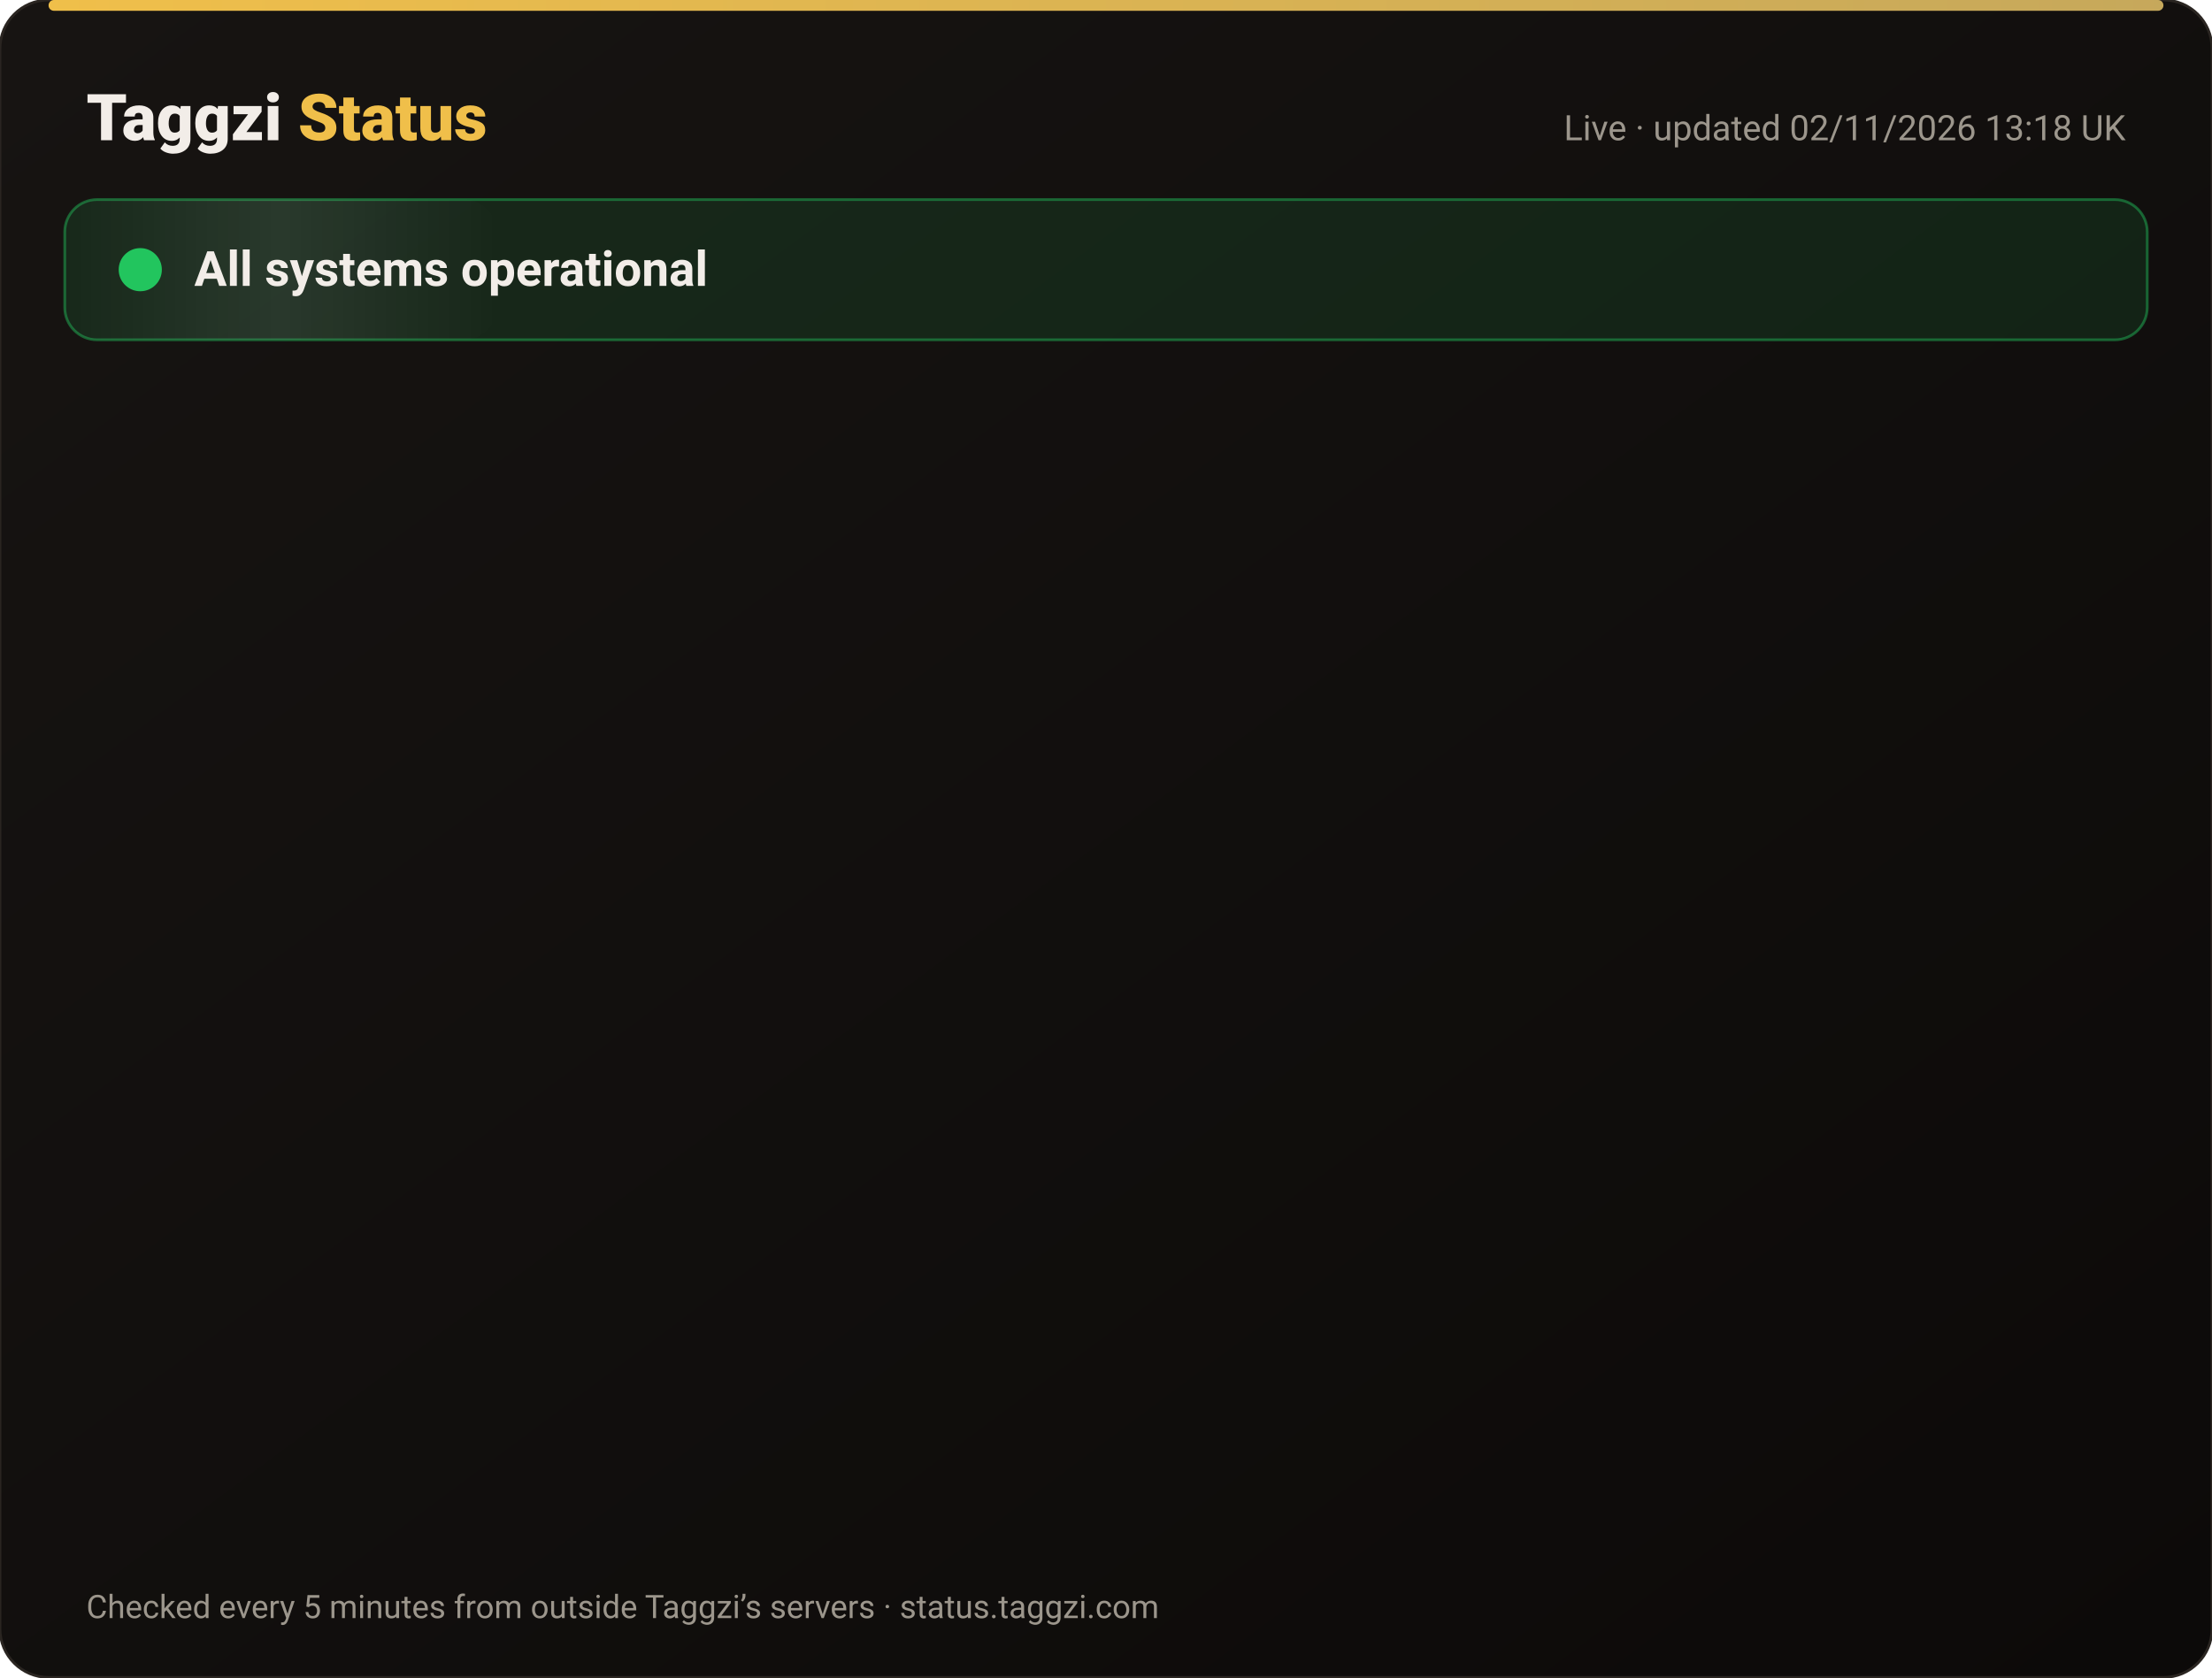
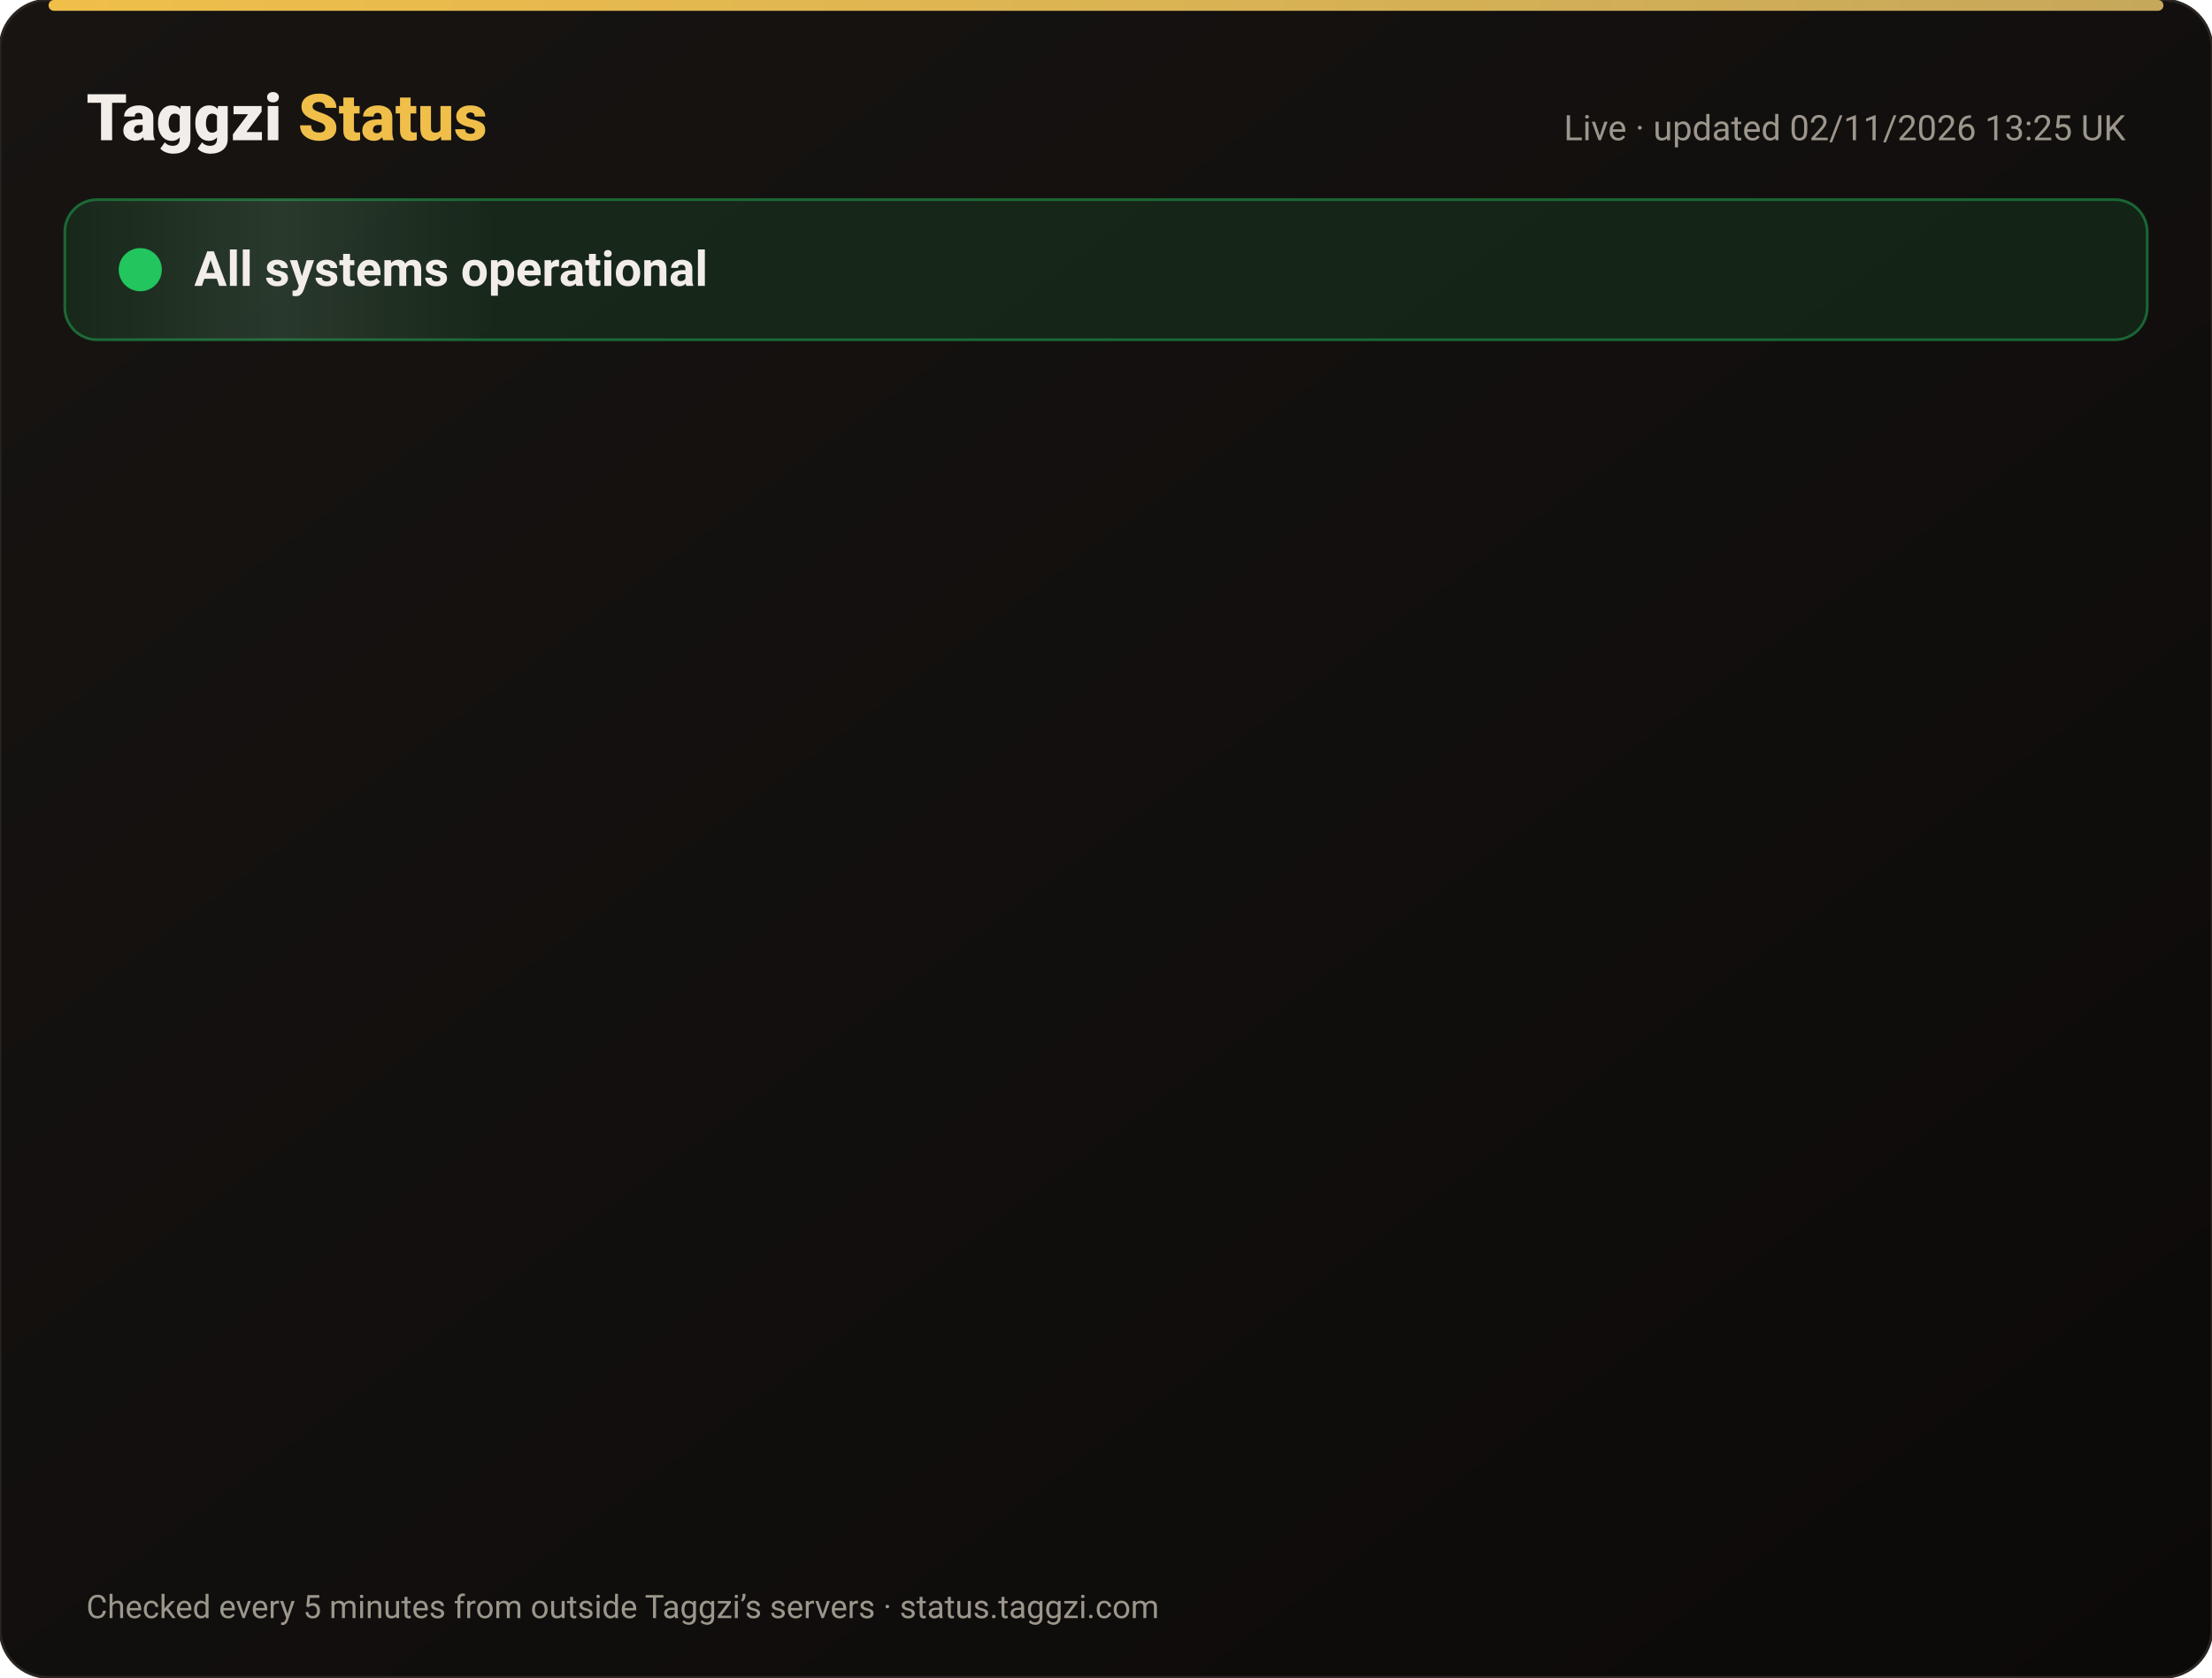
<svg xmlns="http://www.w3.org/2000/svg" width="820" height="622" viewBox="0 0 820 622" font-family="-apple-system,Segoe UI,Roboto,Helvetica,Arial,sans-serif">
  <defs>
    <linearGradient id="bg" x1="0" y1="0" x2="1" y2="1">
      <stop offset="0" stop-color="#171412" />
      <stop offset="1" stop-color="#0C0A09" />
    </linearGradient>
    <linearGradient id="gold" x1="0" x2="1">
      <stop offset="0" stop-color="#F0BF4A" />
      <stop offset="1" stop-color="#c6a85b" />
    </linearGradient>
    <linearGradient id="shine" x1="0" x2="1">
      <stop offset="0" stop-color="#fff" stop-opacity="0" />
      <stop offset=".5" stop-color="#fff" stop-opacity=".08" />
      <stop offset="1" stop-color="#fff" stop-opacity="0" />
    </linearGradient>
  </defs>
  <rect width="820" height="622" rx="18" fill="url(#bg)" stroke="#2a2521" />
  <rect x="18" y="0" width="784" height="4" rx="2" fill="url(#gold)" />
  <text x="32" y="52" font-size="24" font-weight="800" fill="#F2EDE8">Taggzi <tspan fill="#F0BF4A">Status</tspan>
  </text>
-   <text x="788" y="52" font-size="13" fill="#9C968C" text-anchor="end">Live · updated 02/11/2026 13:18 UK</text>
+   <text x="788" y="52" font-size="13" fill="#9C968C" text-anchor="end">Live · updated 02/11/2026 13:25 UK</text>
  <rect x="24" y="74" width="772" height="52" rx="12" fill="#22c55e" fill-opacity=".12" stroke="#22c55e" stroke-opacity=".45" />
  <rect x="24" y="74" width="160" height="52" rx="12" fill="url(#shine)">
    <animate attributeName="x" from="-160" to="820" dur="4s" repeatCount="indefinite" />
  </rect>
  <circle cx="52" cy="100" r="7" fill="#22c55e" />
  <circle cx="52" cy="100" r="7" fill="none" stroke="#22c55e" stroke-width="2">
    <animate attributeName="r" values="7;15;7" dur="2s" repeatCount="indefinite" />
    <animate attributeName="opacity" values=".9;0;.9" dur="2s" repeatCount="indefinite" />
  </circle>
  <text x="72" y="106" font-size="18" font-weight="700" fill="#F2EDE8">All systems operational</text>
  <g opacity="0">
    <animate attributeName="opacity" from="0" to="1" begin="0.00s" dur=".6s" fill="freeze" />
    <line x1="32" y1="188" x2="788" y2="188" stroke="#2a2521" />
    <circle cx="44" cy="166" r="6" fill="#22c55e">
      <animate attributeName="opacity" values="1;.45;1" dur="2.4s" begin="0.00s" repeatCount="indefinite" />
    </circle>
    <text x="62" y="171" font-size="15" font-weight="650" fill="#F2EDE8">Website</text>
    <text x="630" y="171" font-size="13" fill="#9C968C" text-anchor="end">99.96% uptime</text>
    <rect x="648" y="154" width="140" height="24" rx="12" fill="#22c55e" fill-opacity=".14" stroke="#22c55e" stroke-opacity=".5" />
    <text x="718" y="171" font-size="12" font-weight="700" fill="#22c55e" text-anchor="middle">Operational</text>
  </g>
  <g opacity="0">
    <animate attributeName="opacity" from="0" to="1" begin="0.15s" dur=".6s" fill="freeze" />
    <line x1="32" y1="234" x2="788" y2="234" stroke="#2a2521" />
    <circle cx="44" cy="212" r="6" fill="#22c55e">
      <animate attributeName="opacity" values="1;.45;1" dur="2.4s" begin="0.15s" repeatCount="indefinite" />
    </circle>
    <text x="62" y="217" font-size="15" font-weight="650" fill="#F2EDE8">Tag scans</text>
    <text x="630" y="217" font-size="13" fill="#9C968C" text-anchor="end">99.96% uptime</text>
    <rect x="648" y="200" width="140" height="24" rx="12" fill="#22c55e" fill-opacity=".14" stroke="#22c55e" stroke-opacity=".5" />
    <text x="718" y="217" font-size="12" font-weight="700" fill="#22c55e" text-anchor="middle">Operational</text>
  </g>
  <g opacity="0">
    <animate attributeName="opacity" from="0" to="1" begin="0.30s" dur=".6s" fill="freeze" />
    <line x1="32" y1="280" x2="788" y2="280" stroke="#2a2521" />
    <circle cx="44" cy="258" r="6" fill="#22c55e">
      <animate attributeName="opacity" values="1;.45;1" dur="2.4s" begin="0.30s" repeatCount="indefinite" />
    </circle>
    <text x="62" y="263" font-size="15" font-weight="650" fill="#F2EDE8">Manual tag lookup</text>
    <text x="630" y="263" font-size="13" fill="#9C968C" text-anchor="end">99.96% uptime</text>
    <rect x="648" y="246" width="140" height="24" rx="12" fill="#22c55e" fill-opacity=".14" stroke="#22c55e" stroke-opacity=".5" />
    <text x="718" y="263" font-size="12" font-weight="700" fill="#22c55e" text-anchor="middle">Operational</text>
  </g>
  <g opacity="0">
    <animate attributeName="opacity" from="0" to="1" begin="0.45s" dur=".6s" fill="freeze" />
    <line x1="32" y1="326" x2="788" y2="326" stroke="#2a2521" />
    <circle cx="44" cy="304" r="6" fill="#22c55e">
      <animate attributeName="opacity" values="1;.45;1" dur="2.4s" begin="0.45s" repeatCount="indefinite" />
    </circle>
    <text x="62" y="309" font-size="15" font-weight="650" fill="#F2EDE8">App &amp; login</text>
    <text x="630" y="309" font-size="13" fill="#9C968C" text-anchor="end">99.96% uptime</text>
    <rect x="648" y="292" width="140" height="24" rx="12" fill="#22c55e" fill-opacity=".14" stroke="#22c55e" stroke-opacity=".5" />
    <text x="718" y="309" font-size="12" font-weight="700" fill="#22c55e" text-anchor="middle">Operational</text>
  </g>
  <g opacity="0">
    <animate attributeName="opacity" from="0" to="1" begin="0.60s" dur=".6s" fill="freeze" />
    <line x1="32" y1="372" x2="788" y2="372" stroke="#2a2521" />
    <circle cx="44" cy="350" r="6" fill="#22c55e">
      <animate attributeName="opacity" values="1;.45;1" dur="2.4s" begin="0.60s" repeatCount="indefinite" />
    </circle>
    <text x="62" y="355" font-size="15" font-weight="650" fill="#F2EDE8">Community alerts</text>
    <text x="630" y="355" font-size="13" fill="#9C968C" text-anchor="end">99.96% uptime</text>
    <rect x="648" y="338" width="140" height="24" rx="12" fill="#22c55e" fill-opacity=".14" stroke="#22c55e" stroke-opacity=".5" />
    <text x="718" y="355" font-size="12" font-weight="700" fill="#22c55e" text-anchor="middle">Operational</text>
  </g>
  <g opacity="0">
    <animate attributeName="opacity" from="0" to="1" begin="0.75s" dur=".6s" fill="freeze" />
    <line x1="32" y1="418" x2="788" y2="418" stroke="#2a2521" />
    <circle cx="44" cy="396" r="6" fill="#22c55e">
      <animate attributeName="opacity" values="1;.45;1" dur="2.4s" begin="0.75s" repeatCount="indefinite" />
    </circle>
    <text x="62" y="401" font-size="15" font-weight="650" fill="#F2EDE8">Private calling</text>
    <text x="630" y="401" font-size="13" fill="#9C968C" text-anchor="end">99.96% uptime</text>
    <rect x="648" y="384" width="140" height="24" rx="12" fill="#22c55e" fill-opacity=".14" stroke="#22c55e" stroke-opacity=".5" />
    <text x="718" y="401" font-size="12" font-weight="700" fill="#22c55e" text-anchor="middle">Operational</text>
  </g>
  <g opacity="0">
    <animate attributeName="opacity" from="0" to="1" begin="0.90s" dur=".6s" fill="freeze" />
    <line x1="32" y1="464" x2="788" y2="464" stroke="#2a2521" />
    <circle cx="44" cy="442" r="6" fill="#22c55e">
      <animate attributeName="opacity" values="1;.45;1" dur="2.4s" begin="0.90s" repeatCount="indefinite" />
    </circle>
    <text x="62" y="447" font-size="15" font-weight="650" fill="#F2EDE8">Payments</text>
    <text x="630" y="447" font-size="13" fill="#9C968C" text-anchor="end">99.95% uptime</text>
    <rect x="648" y="430" width="140" height="24" rx="12" fill="#22c55e" fill-opacity=".14" stroke="#22c55e" stroke-opacity=".5" />
    <text x="718" y="447" font-size="12" font-weight="700" fill="#22c55e" text-anchor="middle">Operational</text>
  </g>
  <g opacity="0">
    <animate attributeName="opacity" from="0" to="1" begin="1.05s" dur=".6s" fill="freeze" />
    <line x1="32" y1="510" x2="788" y2="510" stroke="#2a2521" />
    <circle cx="44" cy="488" r="6" fill="#22c55e">
      <animate attributeName="opacity" values="1;.45;1" dur="2.4s" begin="1.05s" repeatCount="indefinite" />
    </circle>
    <text x="62" y="493" font-size="15" font-weight="650" fill="#F2EDE8">Email &amp; support</text>
    <text x="630" y="493" font-size="13" fill="#9C968C" text-anchor="end">99.96% uptime</text>
    <rect x="648" y="476" width="140" height="24" rx="12" fill="#22c55e" fill-opacity=".14" stroke="#22c55e" stroke-opacity=".5" />
    <text x="718" y="493" font-size="12" font-weight="700" fill="#22c55e" text-anchor="middle">Operational</text>
  </g>
  <g opacity="0">
    <animate attributeName="opacity" from="0" to="1" begin="1.20s" dur=".6s" fill="freeze" />
    <line x1="32" y1="556" x2="788" y2="556" stroke="#2a2521" />
    <circle cx="44" cy="534" r="6" fill="#22c55e">
      <animate attributeName="opacity" values="1;.45;1" dur="2.4s" begin="1.20s" repeatCount="indefinite" />
    </circle>
    <text x="62" y="539" font-size="15" font-weight="650" fill="#F2EDE8">Secure connection (SSL)</text>
    <text x="630" y="539" font-size="13" fill="#9C968C" text-anchor="end">100.00% uptime</text>
    <rect x="648" y="522" width="140" height="24" rx="12" fill="#22c55e" fill-opacity=".14" stroke="#22c55e" stroke-opacity=".5" />
    <text x="718" y="539" font-size="12" font-weight="700" fill="#22c55e" text-anchor="middle">Operational</text>
  </g>
  <text x="32" y="600" font-size="12" fill="#9C968C">Checked every 5 minutes from outside Taggzi’s servers · status.taggzi.com</text>
</svg>
